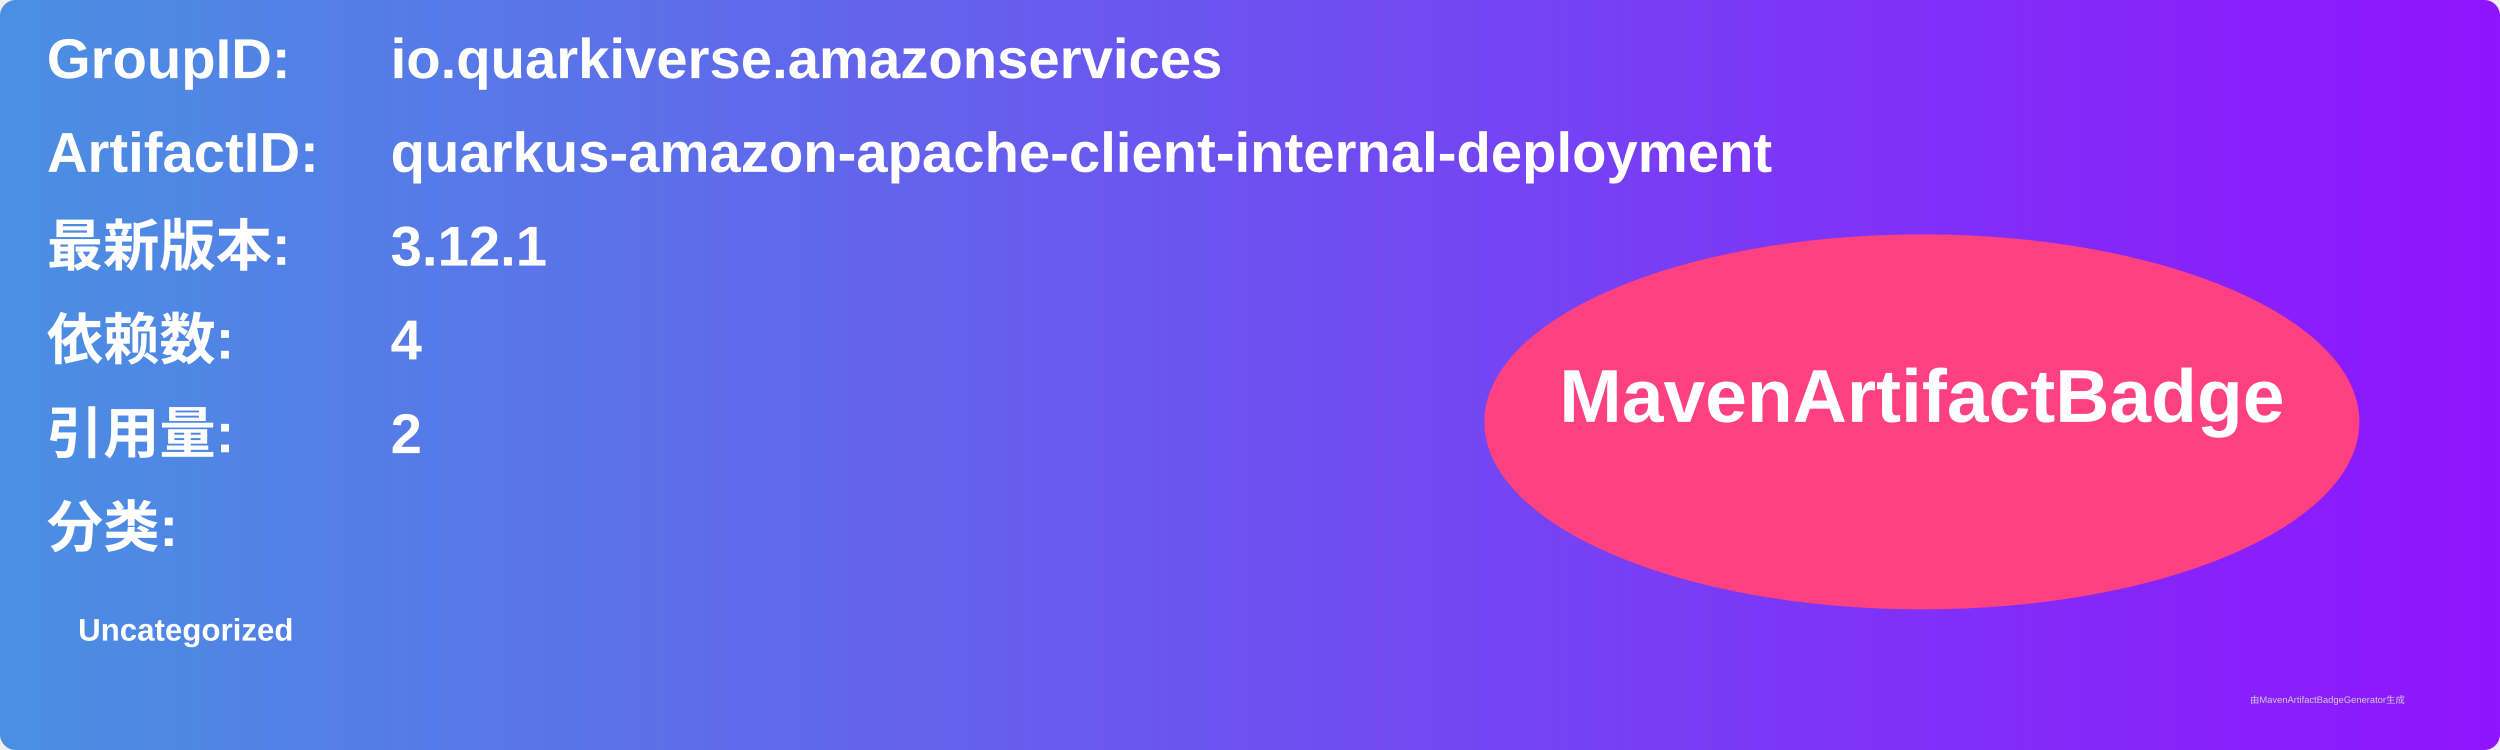
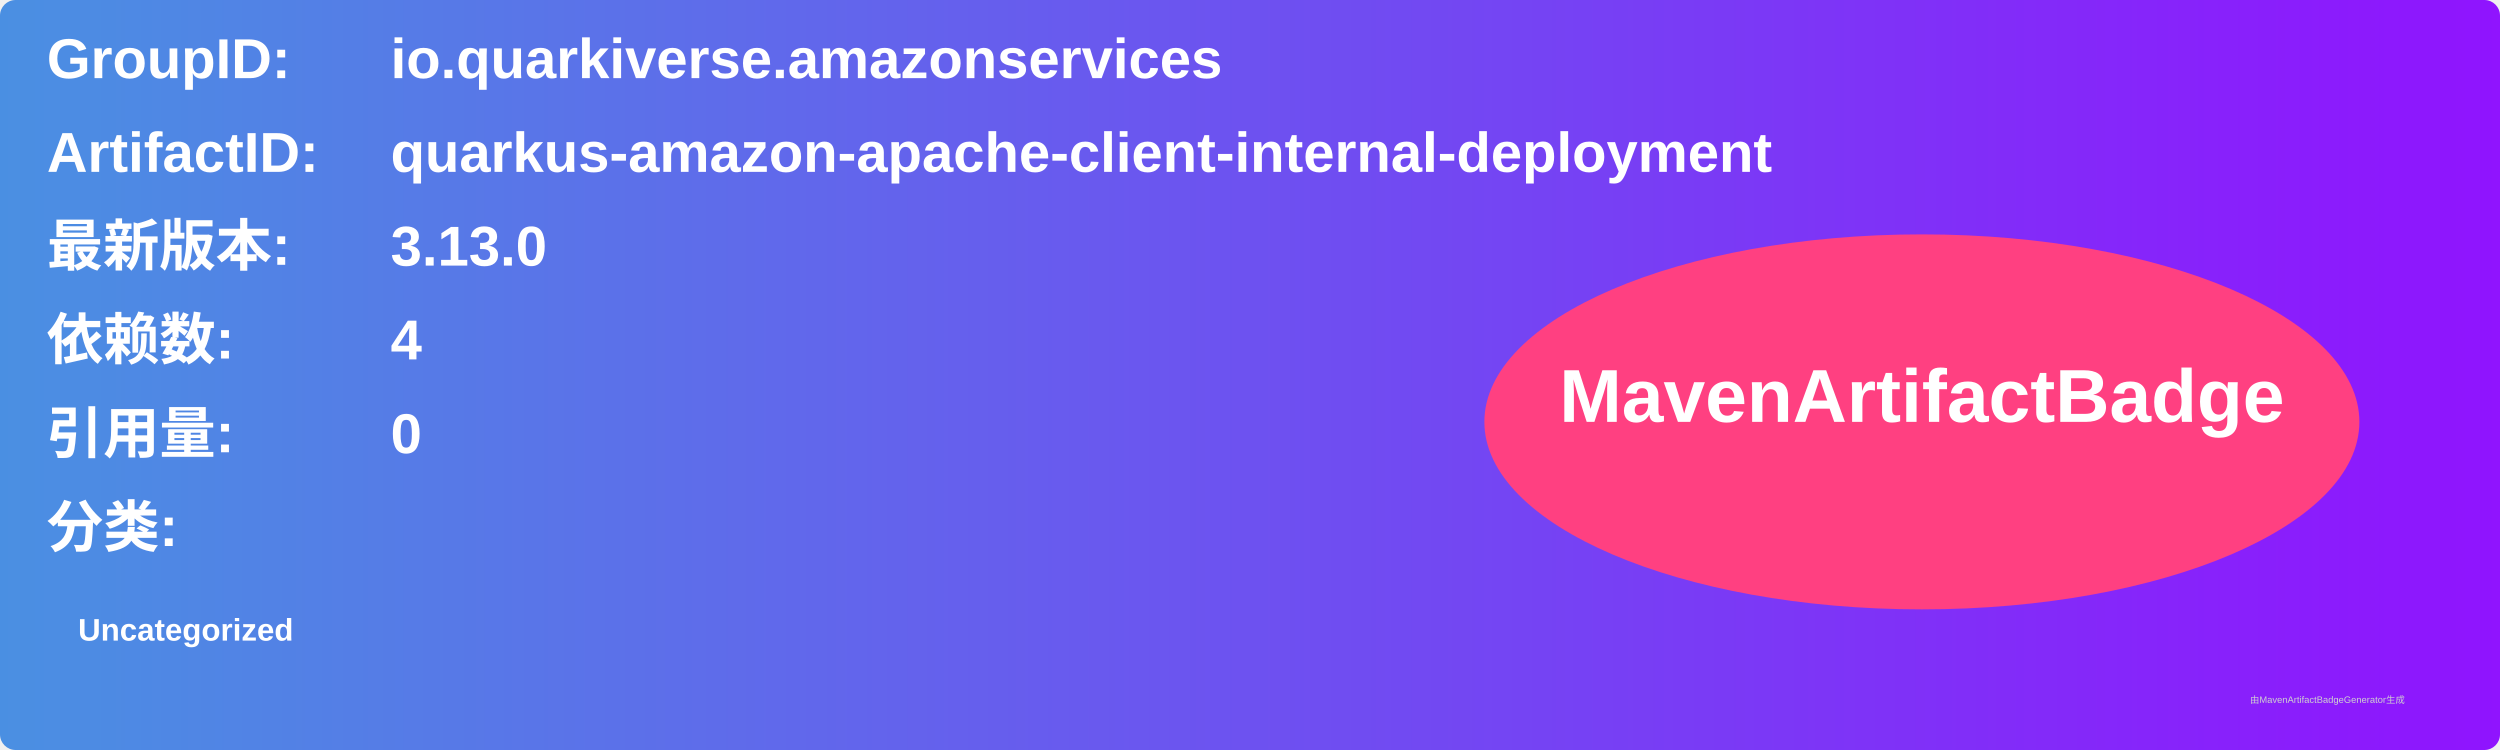
<svg xmlns="http://www.w3.org/2000/svg" width="800" height="240" viewBox="0 0 800 240">
  <linearGradient id="grad" x1="0%" y1="0%" x2="100%" y2="0%">
    <stop offset="0%" stop-color="#4a90e2" />
    <stop offset="100%" stop-color="#9013fe" />
  </linearGradient>
  <rect width="100%" height="100%" rx="5" ry="5" fill="url(#grad)" />
  <g transform="translate(15, 15)">
    <text x="0" y="10" font-family="Arial" font-size="18" fill="white" font-weight="bold" width="260">GroupID:</text>
    <text x="110" y="10" font-family="Arial" font-size="18" fill="white" font-weight="bold" width="460">io.quarkiverse.amazonservices</text>
    <text x="0" y="40" font-family="Arial" font-size="18" fill="white" font-weight="bold" width="260">ArtifactID:</text>
    <text x="110" y="40" font-family="Arial" font-size="18" fill="white" font-weight="bold" width="460">quarkus-amazon-apache-client-internal-deployment</text>
    <text x="0" y="70" font-family="Arial" font-size="18" fill="white" font-weight="bold">最新版本:</text>
    <text x="110" y="70" font-family="Arial" font-size="18" fill="white" font-weight="bold">
-       <tspan font-weight="bold">3.12.1</tspan>
+       <tspan font-weight="bold">3.13.0</tspan>
    </text>
    <text x="0" y="100" font-family="Arial" font-size="18" fill="white" font-weight="bold">依赖数: </text>
    <text x="110" y="100" font-family="Arial" font-size="18" fill="white">
      <tspan font-weight="bold">4</tspan>
    </text>
    <text x="0" y="130" font-family="Arial" font-size="18" fill="white" font-weight="bold">引用量: </text>
    <text x="110" y="130" font-family="Arial" font-size="18" fill="white">
-       <tspan font-weight="bold">2</tspan>
+       <tspan font-weight="bold">0</tspan>
    </text>
    <text x="0" y="160" font-family="Arial" font-size="18" fill="white" font-weight="bold">分类:</text>
    <text x="10" y="190" font-family="Arial" font-size="10" fill="white">
      <tspan font-weight="bold">Uncategorized</tspan>
    </text>
    <ellipse cx="600" cy="120" rx="140" ry="60" fill="#ff4081" />
    <text x="600" y="120" text-anchor="middle" font-family="Arial" font-size="24" fill="white" font-weight="bold">MavenArtifactBadge</text>
  </g>
  <text x="720" y="225" font-family="Arial" font-size="3" fill="#d0d0d0">由MavenArtifactBadgeGenerator生成</text>
</svg>
